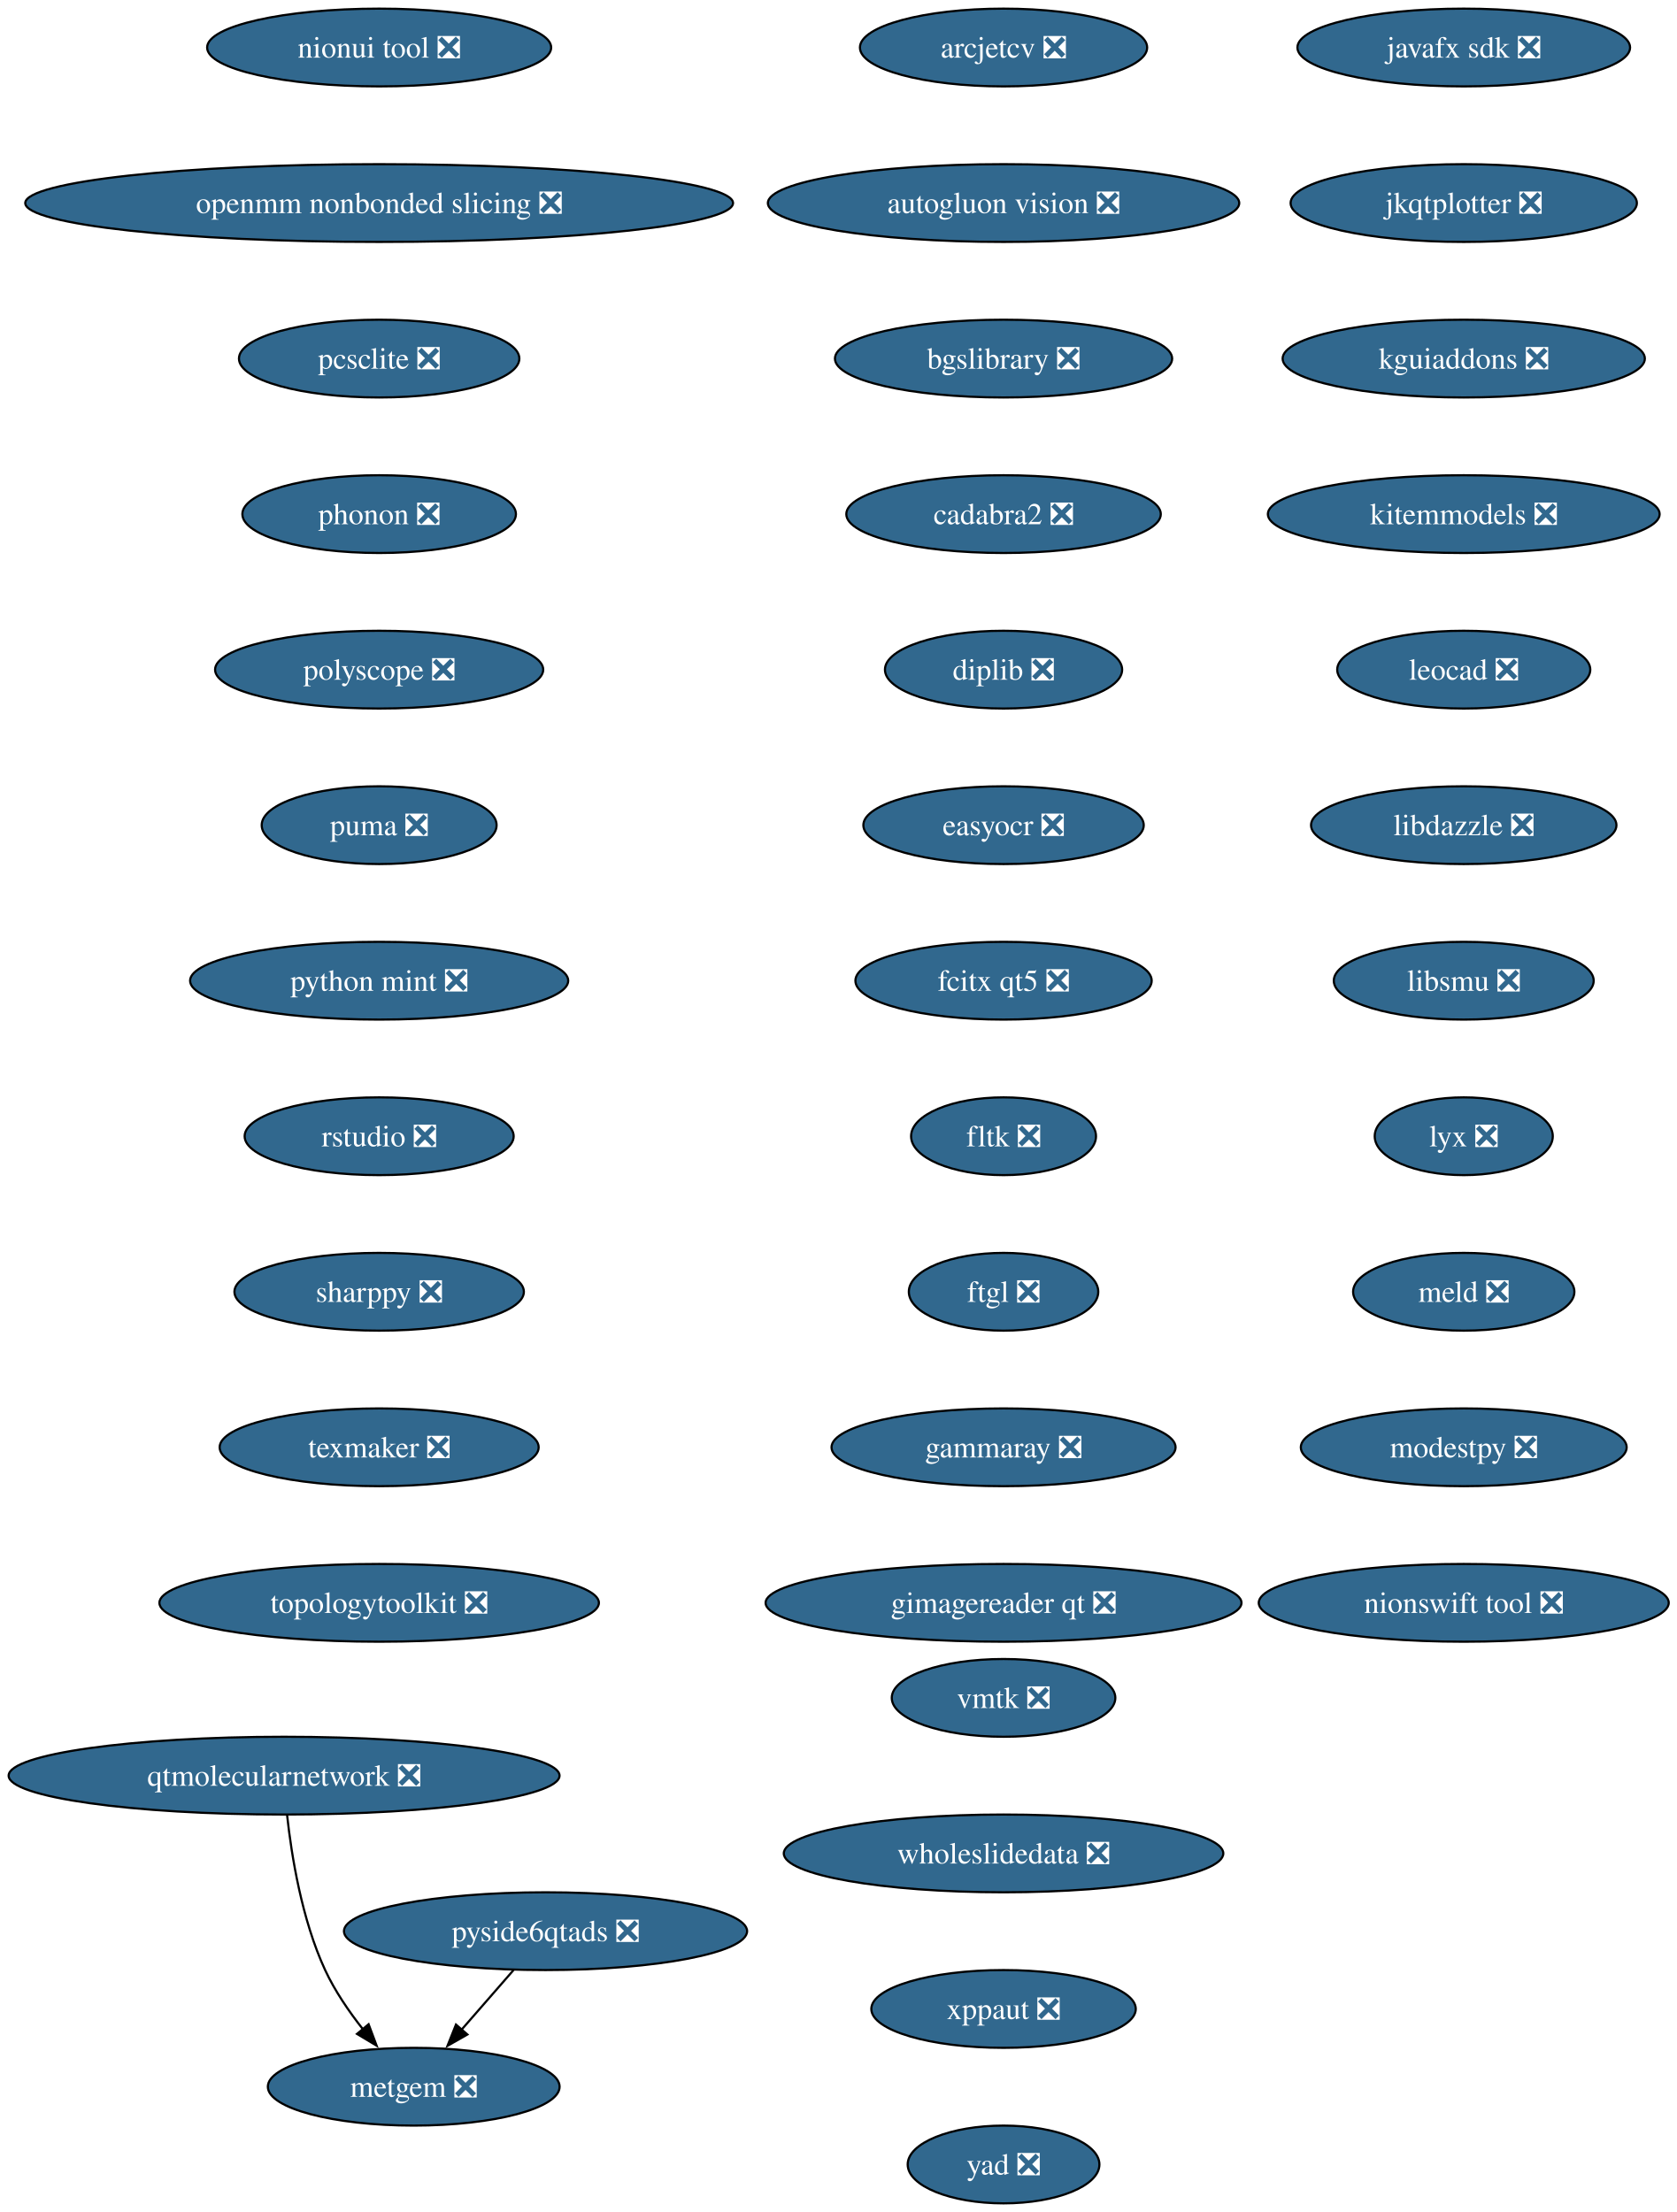
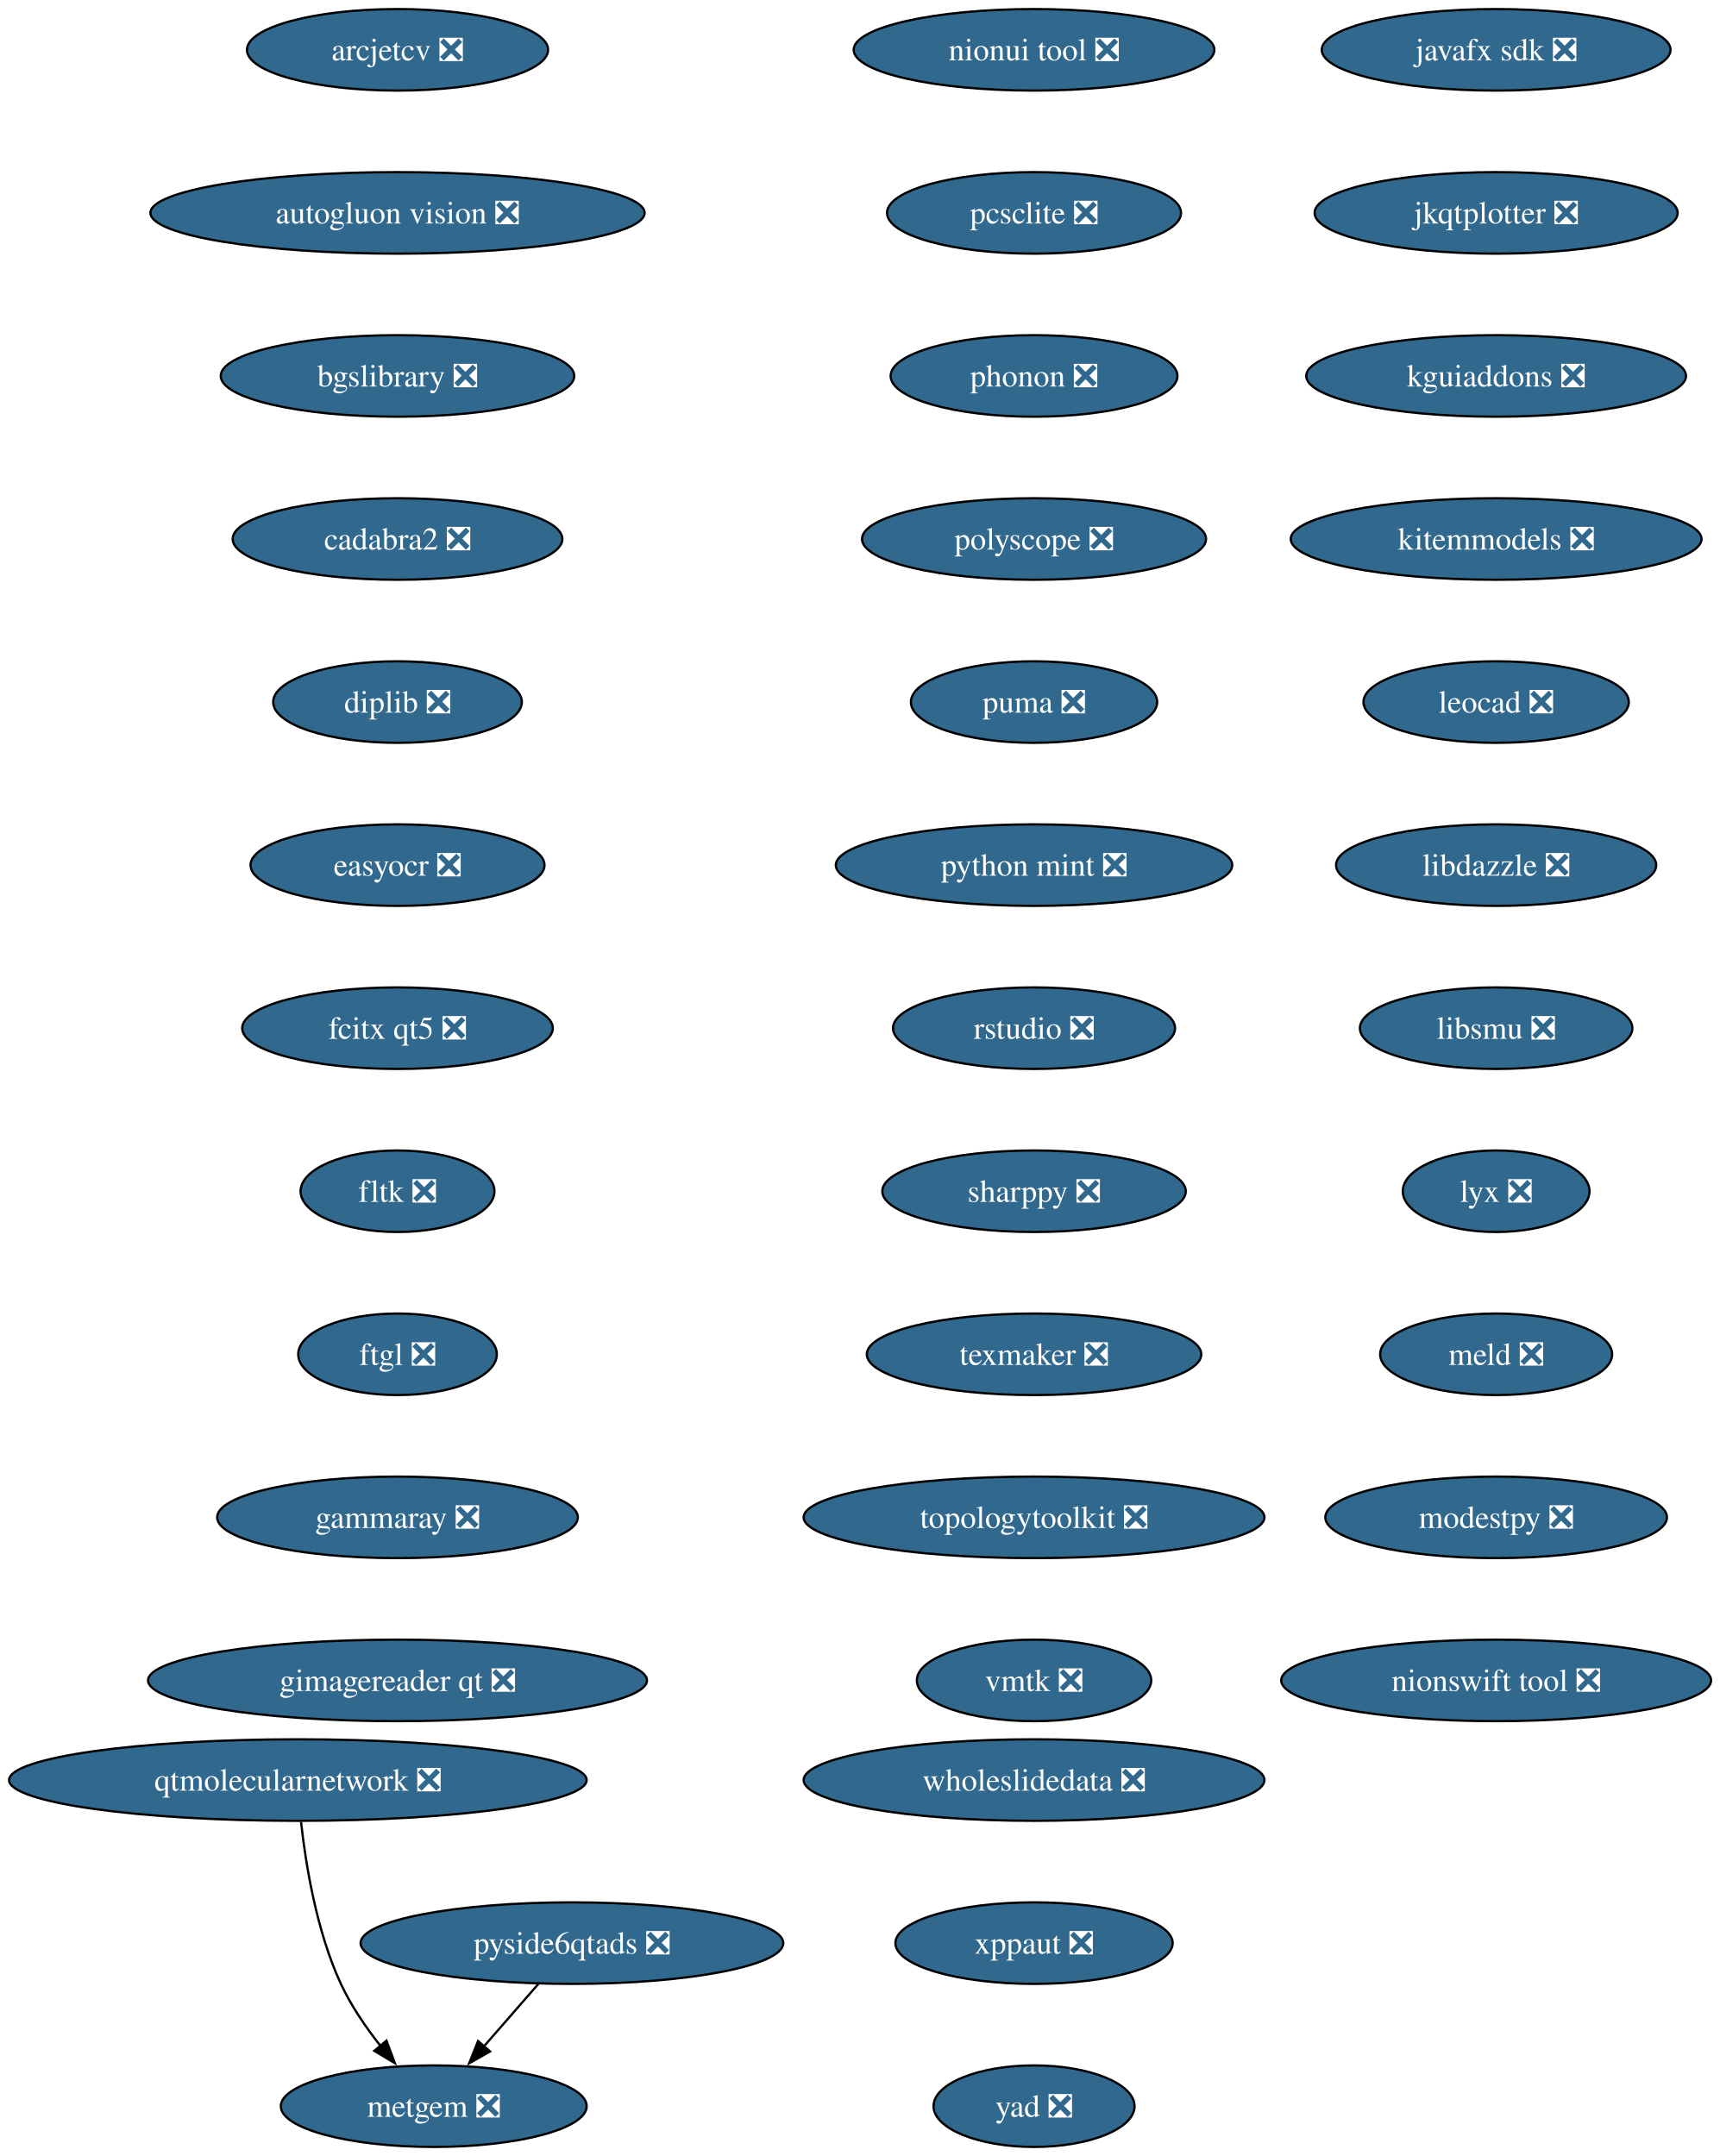
- <svg xmlns="http://www.w3.org/2000/svg" xmlns:xlink="http://www.w3.org/1999/xlink" width="776pt" height="1024pt" viewBox="0.00 0.00 776.00 1024.00">
-   <g id="graph0" class="graph" transform="scale(1 1) rotate(0) translate(4 1020)">
-     <polygon fill="white" stroke="none" points="-4,4 -4,-1020 772.37,-1020 772.37,4 -4,4" />
+ <svg xmlns="http://www.w3.org/2000/svg" xmlns:xlink="http://www.w3.org/1999/xlink" width="759pt" height="952pt" viewBox="0.00 0.00 759.00 952.00">
+   <g id="graph0" class="graph" transform="scale(1 1) rotate(0) translate(4 948)">
+     <polygon fill="white" stroke="none" points="-4,4 -4,-948 755.37,-948 755.37,4 -4,4" />
    <g id="node1" class="node">
      <g id="a_node1">
        <a xlink:href="https://github.com/conda-forge/arcjetcv-feedstock/pull/15" xlink:title="arcjetcv ❎">
-           <ellipse fill="#31688e" stroke="black" cx="460.49" cy="-998" rx="66.47" ry="18" />
-           <text xml:space="preserve" text-anchor="middle" x="460.49" y="-993.33" font-family="Times,serif" font-size="14.00" fill="white">arcjetcv ❎</text>
+           <ellipse fill="#31688e" stroke="black" cx="171.49" cy="-926" rx="66.47" ry="18" />
+           <text xml:space="preserve" text-anchor="middle" x="171.49" y="-921.33" font-family="Times,serif" font-size="14.00" fill="white">arcjetcv ❎</text>
        </a>
      </g>
    </g>
    <g id="node2" class="node">
      <g id="a_node2">
        <a xlink:href="https://github.com/conda-forge/autogluon.vision-feedstock/pull/15" xlink:title="autogluon vision ❎">
-           <ellipse fill="#31688e" stroke="black" cx="460.49" cy="-926" rx="109.08" ry="18" />
-           <text xml:space="preserve" text-anchor="middle" x="460.49" y="-921.33" font-family="Times,serif" font-size="14.00" fill="white">autogluon vision ❎</text>
+           <ellipse fill="#31688e" stroke="black" cx="171.49" cy="-854" rx="109.08" ry="18" />
+           <text xml:space="preserve" text-anchor="middle" x="171.49" y="-849.33" font-family="Times,serif" font-size="14.00" fill="white">autogluon vision ❎</text>
        </a>
      </g>
    </g>
    <g id="node3" class="node">
      <g id="a_node3">
        <a xlink:href="https://github.com/conda-forge/bgslibrary-feedstock/pull/16" xlink:title="bgslibrary ❎">
-           <ellipse fill="#31688e" stroke="black" cx="460.49" cy="-854" rx="78.04" ry="18" />
-           <text xml:space="preserve" text-anchor="middle" x="460.49" y="-849.33" font-family="Times,serif" font-size="14.00" fill="white">bgslibrary ❎</text>
+           <ellipse fill="#31688e" stroke="black" cx="171.49" cy="-782" rx="78.04" ry="18" />
+           <text xml:space="preserve" text-anchor="middle" x="171.49" y="-777.33" font-family="Times,serif" font-size="14.00" fill="white">bgslibrary ❎</text>
        </a>
      </g>
    </g>
    <g id="node4" class="node">
      <g id="a_node4">
        <a xlink:href="https://github.com/conda-forge/cadabra2-feedstock/pull/45" xlink:title="cadabra2 ❎">
-           <ellipse fill="#31688e" stroke="black" cx="460.49" cy="-782" rx="72.78" ry="18" />
-           <text xml:space="preserve" text-anchor="middle" x="460.49" y="-777.33" font-family="Times,serif" font-size="14.00" fill="white">cadabra2 ❎</text>
+           <ellipse fill="#31688e" stroke="black" cx="171.49" cy="-710" rx="72.78" ry="18" />
+           <text xml:space="preserve" text-anchor="middle" x="171.49" y="-705.33" font-family="Times,serif" font-size="14.00" fill="white">cadabra2 ❎</text>
        </a>
      </g>
    </g>
    <g id="node5" class="node">
      <g id="a_node5">
        <a xlink:href="https://github.com/conda-forge/diplib-feedstock/pull/23" xlink:title="diplib ❎">
-           <ellipse fill="#31688e" stroke="black" cx="460.49" cy="-710" rx="54.89" ry="18" />
-           <text xml:space="preserve" text-anchor="middle" x="460.49" y="-705.33" font-family="Times,serif" font-size="14.00" fill="white">diplib ❎</text>
+           <ellipse fill="#31688e" stroke="black" cx="171.49" cy="-638" rx="54.89" ry="18" />
+           <text xml:space="preserve" text-anchor="middle" x="171.49" y="-633.33" font-family="Times,serif" font-size="14.00" fill="white">diplib ❎</text>
        </a>
      </g>
    </g>
    <g id="node6" class="node">
      <g id="a_node6">
        <a xlink:href="https://github.com/conda-forge/easyocr-feedstock/pull/16" xlink:title="easyocr ❎">
-           <ellipse fill="#31688e" stroke="black" cx="460.49" cy="-638" rx="64.89" ry="18" />
-           <text xml:space="preserve" text-anchor="middle" x="460.49" y="-633.33" font-family="Times,serif" font-size="14.00" fill="white">easyocr ❎</text>
+           <ellipse fill="#31688e" stroke="black" cx="171.49" cy="-566" rx="64.89" ry="18" />
+           <text xml:space="preserve" text-anchor="middle" x="171.49" y="-561.33" font-family="Times,serif" font-size="14.00" fill="white">easyocr ❎</text>
        </a>
      </g>
    </g>
    <g id="node7" class="node">
      <g id="a_node7">
        <a xlink:href="https://github.com/conda-forge/fcitx-qt5-feedstock/pull/9" xlink:title="fcitx qt5 ❎">
-           <ellipse fill="#31688e" stroke="black" cx="460.49" cy="-566" rx="68.57" ry="18" />
-           <text xml:space="preserve" text-anchor="middle" x="460.49" y="-561.33" font-family="Times,serif" font-size="14.00" fill="white">fcitx qt5 ❎</text>
+           <ellipse fill="#31688e" stroke="black" cx="171.49" cy="-494" rx="68.57" ry="18" />
+           <text xml:space="preserve" text-anchor="middle" x="171.49" y="-489.32" font-family="Times,serif" font-size="14.00" fill="white">fcitx qt5 ❎</text>
        </a>
      </g>
    </g>
    <g id="node8" class="node">
      <g id="a_node8">
        <a xlink:href="https://github.com/conda-forge/fltk-feedstock/pull/31" xlink:title="fltk ❎">
-           <ellipse fill="#31688e" stroke="black" cx="460.49" cy="-494" rx="42.79" ry="18" />
-           <text xml:space="preserve" text-anchor="middle" x="460.49" y="-489.32" font-family="Times,serif" font-size="14.00" fill="white">fltk ❎</text>
+           <ellipse fill="#31688e" stroke="black" cx="171.49" cy="-422" rx="42.79" ry="18" />
+           <text xml:space="preserve" text-anchor="middle" x="171.49" y="-417.32" font-family="Times,serif" font-size="14.00" fill="white">fltk ❎</text>
        </a>
      </g>
    </g>
    <g id="node9" class="node">
      <g id="a_node9">
        <a xlink:href="https://github.com/conda-forge/ftgl-feedstock/pull/5" xlink:title="ftgl ❎">
-           <ellipse fill="#31688e" stroke="black" cx="460.49" cy="-422" rx="43.84" ry="18" />
-           <text xml:space="preserve" text-anchor="middle" x="460.49" y="-417.32" font-family="Times,serif" font-size="14.00" fill="white">ftgl ❎</text>
+           <ellipse fill="#31688e" stroke="black" cx="171.49" cy="-350" rx="43.84" ry="18" />
+           <text xml:space="preserve" text-anchor="middle" x="171.49" y="-345.32" font-family="Times,serif" font-size="14.00" fill="white">ftgl ❎</text>
        </a>
      </g>
    </g>
    <g id="node10" class="node">
      <g id="a_node10">
        <a xlink:href="https://github.com/conda-forge/gammaray-feedstock/pull/7" xlink:title="gammaray ❎">
-           <ellipse fill="#31688e" stroke="black" cx="460.49" cy="-350" rx="79.62" ry="18" />
-           <text xml:space="preserve" text-anchor="middle" x="460.49" y="-345.32" font-family="Times,serif" font-size="14.00" fill="white">gammaray ❎</text>
+           <ellipse fill="#31688e" stroke="black" cx="171.49" cy="-278" rx="79.62" ry="18" />
+           <text xml:space="preserve" text-anchor="middle" x="171.49" y="-273.32" font-family="Times,serif" font-size="14.00" fill="white">gammaray ❎</text>
        </a>
      </g>
    </g>
    <g id="node11" class="node">
      <g id="a_node11">
        <a xlink:href="https://github.com/conda-forge/gimagereader-qt-feedstock/pull/33" xlink:title="gimagereader qt ❎">
-           <ellipse fill="#31688e" stroke="black" cx="460.49" cy="-278" rx="110.13" ry="18" />
-           <text xml:space="preserve" text-anchor="middle" x="460.49" y="-273.32" font-family="Times,serif" font-size="14.00" fill="white">gimagereader qt ❎</text>
+           <ellipse fill="#31688e" stroke="black" cx="171.49" cy="-206" rx="110.13" ry="18" />
+           <text xml:space="preserve" text-anchor="middle" x="171.49" y="-201.32" font-family="Times,serif" font-size="14.00" fill="white">gimagereader qt ❎</text>
        </a>
      </g>
    </g>
    <g id="node12" class="node">
      <g id="a_node12">
        <a xlink:href="https://github.com/conda-forge/javafx-sdk-feedstock/pull/8" xlink:title="javafx sdk ❎">
-           <ellipse fill="#31688e" stroke="black" cx="673.49" cy="-998" rx="76.99" ry="18" />
-           <text xml:space="preserve" text-anchor="middle" x="673.49" y="-993.33" font-family="Times,serif" font-size="14.00" fill="white">javafx sdk ❎</text>
+           <ellipse fill="#31688e" stroke="black" cx="656.49" cy="-926" rx="76.99" ry="18" />
+           <text xml:space="preserve" text-anchor="middle" x="656.49" y="-921.33" font-family="Times,serif" font-size="14.00" fill="white">javafx sdk ❎</text>
        </a>
      </g>
    </g>
    <g id="node13" class="node">
      <g id="a_node13">
        <a xlink:href="https://github.com/conda-forge/jkqtplotter-feedstock/pull/6" xlink:title="jkqtplotter ❎">
-           <ellipse fill="#31688e" stroke="black" cx="673.49" cy="-926" rx="80.14" ry="18" />
-           <text xml:space="preserve" text-anchor="middle" x="673.49" y="-921.33" font-family="Times,serif" font-size="14.00" fill="white">jkqtplotter ❎</text>
+           <ellipse fill="#31688e" stroke="black" cx="656.49" cy="-854" rx="80.14" ry="18" />
+           <text xml:space="preserve" text-anchor="middle" x="656.49" y="-849.33" font-family="Times,serif" font-size="14.00" fill="white">jkqtplotter ❎</text>
        </a>
      </g>
    </g>
    <g id="node14" class="node">
      <g id="a_node14">
        <a xlink:href="https://github.com/conda-forge/kguiaddons-feedstock/pull/20" xlink:title="kguiaddons ❎">
-           <ellipse fill="#31688e" stroke="black" cx="673.49" cy="-854" rx="83.83" ry="18" />
-           <text xml:space="preserve" text-anchor="middle" x="673.49" y="-849.33" font-family="Times,serif" font-size="14.00" fill="white">kguiaddons ❎</text>
+           <ellipse fill="#31688e" stroke="black" cx="656.49" cy="-782" rx="83.83" ry="18" />
+           <text xml:space="preserve" text-anchor="middle" x="656.49" y="-777.33" font-family="Times,serif" font-size="14.00" fill="white">kguiaddons ❎</text>
        </a>
      </g>
    </g>
    <g id="node15" class="node">
      <g id="a_node15">
        <a xlink:href="https://github.com/conda-forge/kitemmodels-feedstock/pull/34" xlink:title="kitemmodels ❎">
-           <ellipse fill="#31688e" stroke="black" cx="673.49" cy="-782" rx="90.67" ry="18" />
-           <text xml:space="preserve" text-anchor="middle" x="673.49" y="-777.33" font-family="Times,serif" font-size="14.00" fill="white">kitemmodels ❎</text>
+           <ellipse fill="#31688e" stroke="black" cx="656.49" cy="-710" rx="90.67" ry="18" />
+           <text xml:space="preserve" text-anchor="middle" x="656.49" y="-705.33" font-family="Times,serif" font-size="14.00" fill="white">kitemmodels ❎</text>
        </a>
      </g>
    </g>
    <g id="node16" class="node">
      <g id="a_node16">
        <a xlink:href="https://github.com/conda-forge/leocad-feedstock/pull/8" xlink:title="leocad ❎">
-           <ellipse fill="#31688e" stroke="black" cx="673.49" cy="-710" rx="58.57" ry="18" />
-           <text xml:space="preserve" text-anchor="middle" x="673.49" y="-705.33" font-family="Times,serif" font-size="14.00" fill="white">leocad ❎</text>
+           <ellipse fill="#31688e" stroke="black" cx="656.49" cy="-638" rx="58.57" ry="18" />
+           <text xml:space="preserve" text-anchor="middle" x="656.49" y="-633.33" font-family="Times,serif" font-size="14.00" fill="white">leocad ❎</text>
        </a>
      </g>
    </g>
    <g id="node17" class="node">
      <g id="a_node17">
        <a xlink:href="https://github.com/conda-forge/libdazzle-feedstock/pull/6" xlink:title="libdazzle ❎">
-           <ellipse fill="#31688e" stroke="black" cx="673.49" cy="-638" rx="70.68" ry="18" />
-           <text xml:space="preserve" text-anchor="middle" x="673.49" y="-633.33" font-family="Times,serif" font-size="14.00" fill="white">libdazzle ❎</text>
+           <ellipse fill="#31688e" stroke="black" cx="656.49" cy="-566" rx="70.68" ry="18" />
+           <text xml:space="preserve" text-anchor="middle" x="656.49" y="-561.33" font-family="Times,serif" font-size="14.00" fill="white">libdazzle ❎</text>
        </a>
      </g>
    </g>
    <g id="node18" class="node">
      <g id="a_node18">
        <a xlink:href="https://github.com/conda-forge/libsmu-feedstock/pull/19" xlink:title="libsmu ❎">
-           <ellipse fill="#31688e" stroke="black" cx="673.49" cy="-566" rx="60.15" ry="18" />
-           <text xml:space="preserve" text-anchor="middle" x="673.49" y="-561.33" font-family="Times,serif" font-size="14.00" fill="white">libsmu ❎</text>
+           <ellipse fill="#31688e" stroke="black" cx="656.49" cy="-494" rx="60.15" ry="18" />
+           <text xml:space="preserve" text-anchor="middle" x="656.49" y="-489.32" font-family="Times,serif" font-size="14.00" fill="white">libsmu ❎</text>
        </a>
      </g>
    </g>
    <g id="node19" class="node">
      <g id="a_node19">
        <a xlink:href="https://github.com/conda-forge/lyx-feedstock/pull/13" xlink:title="lyx ❎">
-           <ellipse fill="#31688e" stroke="black" cx="673.49" cy="-494" rx="41.21" ry="18" />
-           <text xml:space="preserve" text-anchor="middle" x="673.49" y="-489.32" font-family="Times,serif" font-size="14.00" fill="white">lyx ❎</text>
+           <ellipse fill="#31688e" stroke="black" cx="656.49" cy="-422" rx="41.21" ry="18" />
+           <text xml:space="preserve" text-anchor="middle" x="656.49" y="-417.32" font-family="Times,serif" font-size="14.00" fill="white">lyx ❎</text>
        </a>
      </g>
    </g>
    <g id="node20" class="node">
      <g id="a_node20">
        <a xlink:href="https://github.com/conda-forge/meld-feedstock/pull/29" xlink:title="meld ❎">
-           <ellipse fill="#31688e" stroke="black" cx="673.49" cy="-422" rx="51.21" ry="18" />
-           <text xml:space="preserve" text-anchor="middle" x="673.49" y="-417.32" font-family="Times,serif" font-size="14.00" fill="white">meld ❎</text>
+           <ellipse fill="#31688e" stroke="black" cx="656.49" cy="-350" rx="51.21" ry="18" />
+           <text xml:space="preserve" text-anchor="middle" x="656.49" y="-345.32" font-family="Times,serif" font-size="14.00" fill="white">meld ❎</text>
        </a>
      </g>
    </g>
    <g id="node21" class="node">
      <g id="a_node21">
        <a xlink:href="https://github.com/conda-forge/modestpy-feedstock/pull/5" xlink:title="modestpy ❎">
-           <ellipse fill="#31688e" stroke="black" cx="673.49" cy="-350" rx="75.41" ry="18" />
-           <text xml:space="preserve" text-anchor="middle" x="673.49" y="-345.32" font-family="Times,serif" font-size="14.00" fill="white">modestpy ❎</text>
+           <ellipse fill="#31688e" stroke="black" cx="656.49" cy="-278" rx="75.41" ry="18" />
+           <text xml:space="preserve" text-anchor="middle" x="656.49" y="-273.32" font-family="Times,serif" font-size="14.00" fill="white">modestpy ❎</text>
        </a>
      </g>
    </g>
    <g id="node23" class="node">
      <g id="a_node23">
        <a xlink:href="https://github.com/conda-forge/nionswift-tool-feedstock/pull/37" xlink:title="nionswift tool ❎">
-           <ellipse fill="#31688e" stroke="black" cx="673.49" cy="-278" rx="94.88" ry="18" />
-           <text xml:space="preserve" text-anchor="middle" x="673.49" y="-273.32" font-family="Times,serif" font-size="14.00" fill="white">nionswift tool ❎</text>
+           <ellipse fill="#31688e" stroke="black" cx="656.49" cy="-206" rx="94.88" ry="18" />
+           <text xml:space="preserve" text-anchor="middle" x="656.49" y="-201.32" font-family="Times,serif" font-size="14.00" fill="white">nionswift tool ❎</text>
        </a>
      </g>
    </g>
    <g id="node22" class="node">
      <g id="a_node22">
        <a xlink:href="https://github.com/conda-forge/metgem-feedstock/pull/6" xlink:title="metgem ❎">
-           <ellipse fill="#31688e" stroke="black" cx="187.49" cy="-54" rx="67.52" ry="18" />
-           <text xml:space="preserve" text-anchor="middle" x="187.49" y="-49.33" font-family="Times,serif" font-size="14.00" fill="white">metgem ❎</text>
+           <ellipse fill="#31688e" stroke="black" cx="187.49" cy="-18" rx="67.52" ry="18" />
+           <text xml:space="preserve" text-anchor="middle" x="187.49" y="-13.32" font-family="Times,serif" font-size="14.00" fill="white">metgem ❎</text>
        </a>
      </g>
    </g>
    <g id="node24" class="node">
      <g id="a_node24">
        <a xlink:href="https://github.com/conda-forge/nionui-tool-feedstock/pull/62" xlink:title="nionui tool ❎">
-           <ellipse fill="#31688e" stroke="black" cx="171.49" cy="-998" rx="79.62" ry="18" />
-           <text xml:space="preserve" text-anchor="middle" x="171.49" y="-993.33" font-family="Times,serif" font-size="14.00" fill="white">nionui tool ❎</text>
+           <ellipse fill="#31688e" stroke="black" cx="452.49" cy="-926" rx="79.62" ry="18" />
+           <text xml:space="preserve" text-anchor="middle" x="452.49" y="-921.33" font-family="Times,serif" font-size="14.00" fill="white">nionui tool ❎</text>
        </a>
      </g>
    </g>
    <g id="node25" class="node">
      <g id="a_node25">
-         <a xlink:href="https://github.com/conda-forge/openmm-nonbonded-slicing-feedstock/pull/14" xlink:title="openmm nonbonded slicing ❎">
-           <ellipse fill="#31688e" stroke="black" cx="171.49" cy="-926" rx="163.8" ry="18" />
-           <text xml:space="preserve" text-anchor="middle" x="171.49" y="-921.33" font-family="Times,serif" font-size="14.00" fill="white">openmm nonbonded slicing ❎</text>
+         <a xlink:href="https://github.com/conda-forge/pcsclite-feedstock/pull/10" xlink:title="pcsclite ❎">
+           <ellipse fill="#31688e" stroke="black" cx="452.49" cy="-854" rx="64.89" ry="18" />
+           <text xml:space="preserve" text-anchor="middle" x="452.49" y="-849.33" font-family="Times,serif" font-size="14.00" fill="white">pcsclite ❎</text>
        </a>
      </g>
    </g>
    <g id="node26" class="node">
      <g id="a_node26">
-         <a xlink:href="https://github.com/conda-forge/pcsclite-feedstock/pull/10" xlink:title="pcsclite ❎">
-           <ellipse fill="#31688e" stroke="black" cx="171.49" cy="-854" rx="64.89" ry="18" />
-           <text xml:space="preserve" text-anchor="middle" x="171.49" y="-849.33" font-family="Times,serif" font-size="14.00" fill="white">pcsclite ❎</text>
+         <a xlink:href="https://github.com/conda-forge/phonon-feedstock/pull/9" xlink:title="phonon ❎">
+           <ellipse fill="#31688e" stroke="black" cx="452.49" cy="-782" rx="63.31" ry="18" />
+           <text xml:space="preserve" text-anchor="middle" x="452.49" y="-777.33" font-family="Times,serif" font-size="14.00" fill="white">phonon ❎</text>
        </a>
      </g>
    </g>
    <g id="node27" class="node">
      <g id="a_node27">
-         <a xlink:href="https://github.com/conda-forge/phonon-feedstock/pull/9" xlink:title="phonon ❎">
-           <ellipse fill="#31688e" stroke="black" cx="171.49" cy="-782" rx="63.31" ry="18" />
-           <text xml:space="preserve" text-anchor="middle" x="171.49" y="-777.33" font-family="Times,serif" font-size="14.00" fill="white">phonon ❎</text>
+         <a xlink:href="https://github.com/conda-forge/polyscope-feedstock/pull/44" xlink:title="polyscope ❎">
+           <ellipse fill="#31688e" stroke="black" cx="452.49" cy="-710" rx="75.94" ry="18" />
+           <text xml:space="preserve" text-anchor="middle" x="452.49" y="-705.33" font-family="Times,serif" font-size="14.00" fill="white">polyscope ❎</text>
        </a>
      </g>
    </g>
    <g id="node28" class="node">
      <g id="a_node28">
-         <a xlink:href="https://github.com/conda-forge/polyscope-feedstock/pull/44" xlink:title="polyscope ❎">
-           <ellipse fill="#31688e" stroke="black" cx="171.49" cy="-710" rx="75.94" ry="18" />
-           <text xml:space="preserve" text-anchor="middle" x="171.49" y="-705.33" font-family="Times,serif" font-size="14.00" fill="white">polyscope ❎</text>
+         <a xlink:href="https://github.com/conda-forge/puma-feedstock/pull/29" xlink:title="puma ❎">
+           <ellipse fill="#31688e" stroke="black" cx="452.49" cy="-638" rx="54.36" ry="18" />
+           <text xml:space="preserve" text-anchor="middle" x="452.49" y="-633.33" font-family="Times,serif" font-size="14.00" fill="white">puma ❎</text>
        </a>
      </g>
    </g>
    <g id="node29" class="node">
      <g id="a_node29">
-         <a xlink:href="https://github.com/conda-forge/puma-feedstock/pull/29" xlink:title="puma ❎">
-           <ellipse fill="#31688e" stroke="black" cx="171.49" cy="-638" rx="54.36" ry="18" />
-           <text xml:space="preserve" text-anchor="middle" x="171.49" y="-633.33" font-family="Times,serif" font-size="14.00" fill="white">puma ❎</text>
+         <a xlink:href="https://github.com/conda-forge/python-mint-feedstock/pull/82" xlink:title="python mint ❎">
+           <ellipse fill="#31688e" stroke="black" cx="452.49" cy="-566" rx="87.51" ry="18" />
+           <text xml:space="preserve" text-anchor="middle" x="452.49" y="-561.33" font-family="Times,serif" font-size="14.00" fill="white">python mint ❎</text>
+         </a>
+       </g>
+     </g>
+     <g id="node31" class="node">
+       <g id="a_node31">
+         <a xlink:href="https://github.com/conda-forge/rstudio-feedstock/pull/47" xlink:title="rstudio ❎">
+           <ellipse fill="#31688e" stroke="black" cx="452.49" cy="-494" rx="62.26" ry="18" />
+           <text xml:space="preserve" text-anchor="middle" x="452.49" y="-489.32" font-family="Times,serif" font-size="14.00" fill="white">rstudio ❎</text>
        </a>
      </g>
    </g>
    <g id="node30" class="node">
      <g id="a_node30">
-         <a xlink:href="https://github.com/conda-forge/python-mint-feedstock/pull/82" xlink:title="python mint ❎">
-           <ellipse fill="#31688e" stroke="black" cx="171.49" cy="-566" rx="87.51" ry="18" />
-           <text xml:space="preserve" text-anchor="middle" x="171.49" y="-561.33" font-family="Times,serif" font-size="14.00" fill="white">python mint ❎</text>
+         <a xlink:href="https://github.com/conda-forge/pyside6qtads-feedstock/pull/43" xlink:title="pyside6qtads ❎">
+           <ellipse fill="#31688e" stroke="black" cx="248.49" cy="-90" rx="93.3" ry="18" />
+           <text xml:space="preserve" text-anchor="middle" x="248.49" y="-85.33" font-family="Times,serif" font-size="14.00" fill="white">pyside6qtads ❎</text>
+         </a>
+       </g>
+     </g>
+     <g id="edge26" class="edge">
+       <path fill="none" stroke="black" d="M233.73,-72.05C226.46,-63.71 217.55,-53.49 209.5,-44.25" />
+       <polygon fill="black" stroke="black" points="212.33,-42.17 203.12,-36.93 207.05,-46.77 212.33,-42.17" />
+     </g>
+     <g id="node33" class="node">
+       <g id="a_node33">
+         <a xlink:href="https://github.com/conda-forge/sharppy-feedstock/pull/17" xlink:title="sharppy ❎">
+           <ellipse fill="#31688e" stroke="black" cx="452.49" cy="-422" rx="66.99" ry="18" />
+           <text xml:space="preserve" text-anchor="middle" x="452.49" y="-417.32" font-family="Times,serif" font-size="14.00" fill="white">sharppy ❎</text>
        </a>
      </g>
    </g>
    <g id="node32" class="node">
      <g id="a_node32">
-         <a xlink:href="https://github.com/conda-forge/rstudio-feedstock/pull/47" xlink:title="rstudio ❎">
-           <ellipse fill="#31688e" stroke="black" cx="171.49" cy="-494" rx="62.26" ry="18" />
-           <text xml:space="preserve" text-anchor="middle" x="171.49" y="-489.32" font-family="Times,serif" font-size="14.00" fill="white">rstudio ❎</text>
-         </a>
-       </g>
-     </g>
-     <g id="node31" class="node">
-       <g id="a_node31">
-         <a xlink:href="https://github.com/conda-forge/pyside6qtads-feedstock/pull/43" xlink:title="pyside6qtads ❎">
-           <ellipse fill="#31688e" stroke="black" cx="248.49" cy="-126" rx="93.3" ry="18" />
-           <text xml:space="preserve" text-anchor="middle" x="248.49" y="-121.33" font-family="Times,serif" font-size="14.00" fill="white">pyside6qtads ❎</text>
-         </a>
-       </g>
-     </g>
-     <g id="edge27" class="edge">
-       <path fill="none" stroke="black" d="M233.73,-108.05C226.46,-99.71 217.55,-89.49 209.5,-80.25" />
-       <polygon fill="black" stroke="black" points="212.33,-78.17 203.12,-72.93 207.05,-82.77 212.33,-78.17" />
+         <a xlink:href="https://github.com/conda-forge/qtmolecularnetwork-feedstock/pull/29" xlink:title="qtmolecularnetwork ❎">
+           <ellipse fill="#31688e" stroke="black" cx="127.49" cy="-162" rx="127.49" ry="18" />
+           <text xml:space="preserve" text-anchor="middle" x="127.49" y="-157.32" font-family="Times,serif" font-size="14.00" fill="white">qtmolecularnetwork ❎</text>
+         </a>
+       </g>
+     </g>
+     <g id="edge28" class="edge">
+       <path fill="none" stroke="black" d="M128.9,-143.55C130.92,-125.06 135.66,-95.36 146.49,-72 150.98,-62.34 157.5,-52.81 164.02,-44.55" />
+       <polygon fill="black" stroke="black" points="166.61,-46.92 170.32,-37 161.23,-42.44 166.61,-46.92" />
    </g>
    <g id="node34" class="node">
      <g id="a_node34">
-         <a xlink:href="https://github.com/conda-forge/sharppy-feedstock/pull/17" xlink:title="sharppy ❎">
-           <ellipse fill="#31688e" stroke="black" cx="171.49" cy="-422" rx="66.99" ry="18" />
-           <text xml:space="preserve" text-anchor="middle" x="171.49" y="-417.32" font-family="Times,serif" font-size="14.00" fill="white">sharppy ❎</text>
-         </a>
-       </g>
-     </g>
-     <g id="node33" class="node">
-       <g id="a_node33">
-         <a xlink:href="https://github.com/conda-forge/qtmolecularnetwork-feedstock/pull/29" xlink:title="qtmolecularnetwork ❎">
-           <ellipse fill="#31688e" stroke="black" cx="127.49" cy="-198" rx="127.49" ry="18" />
-           <text xml:space="preserve" text-anchor="middle" x="127.49" y="-193.32" font-family="Times,serif" font-size="14.00" fill="white">qtmolecularnetwork ❎</text>
-         </a>
-       </g>
-     </g>
-     <g id="edge29" class="edge">
-       <path fill="none" stroke="black" d="M128.9,-179.55C130.92,-161.06 135.66,-131.36 146.49,-108 150.98,-98.34 157.5,-88.81 164.02,-80.55" />
-       <polygon fill="black" stroke="black" points="166.61,-82.92 170.32,-73 161.23,-78.44 166.61,-82.92" />
+         <a xlink:href="https://github.com/conda-forge/texmaker-feedstock/pull/10" xlink:title="texmaker ❎">
+           <ellipse fill="#31688e" stroke="black" cx="452.49" cy="-350" rx="73.83" ry="18" />
+           <text xml:space="preserve" text-anchor="middle" x="452.49" y="-345.32" font-family="Times,serif" font-size="14.00" fill="white">texmaker ❎</text>
+         </a>
+       </g>
    </g>
    <g id="node35" class="node">
      <g id="a_node35">
-         <a xlink:href="https://github.com/conda-forge/texmaker-feedstock/pull/10" xlink:title="texmaker ❎">
-           <ellipse fill="#31688e" stroke="black" cx="171.49" cy="-350" rx="73.83" ry="18" />
-           <text xml:space="preserve" text-anchor="middle" x="171.49" y="-345.32" font-family="Times,serif" font-size="14.00" fill="white">texmaker ❎</text>
+         <a xlink:href="https://github.com/conda-forge/topologytoolkit-feedstock/pull/98" xlink:title="topologytoolkit ❎">
+           <ellipse fill="#31688e" stroke="black" cx="452.49" cy="-278" rx="101.71" ry="18" />
+           <text xml:space="preserve" text-anchor="middle" x="452.49" y="-273.32" font-family="Times,serif" font-size="14.00" fill="white">topologytoolkit ❎</text>
        </a>
      </g>
    </g>
    <g id="node36" class="node">
      <g id="a_node36">
-         <a xlink:href="https://github.com/conda-forge/topologytoolkit-feedstock/pull/98" xlink:title="topologytoolkit ❎">
-           <ellipse fill="#31688e" stroke="black" cx="171.49" cy="-278" rx="101.71" ry="18" />
-           <text xml:space="preserve" text-anchor="middle" x="171.49" y="-273.32" font-family="Times,serif" font-size="14.00" fill="white">topologytoolkit ❎</text>
+         <a xlink:href="https://github.com/conda-forge/vmtk-feedstock/pull/39" xlink:title="vmtk ❎">
+           <ellipse fill="#31688e" stroke="black" cx="452.49" cy="-206" rx="51.74" ry="18" />
+           <text xml:space="preserve" text-anchor="middle" x="452.49" y="-201.32" font-family="Times,serif" font-size="14.00" fill="white">vmtk ❎</text>
        </a>
      </g>
    </g>
    <g id="node37" class="node">
      <g id="a_node37">
-         <a xlink:href="https://github.com/conda-forge/vmtk-feedstock/pull/39" xlink:title="vmtk ❎">
-           <ellipse fill="#31688e" stroke="black" cx="460.49" cy="-234" rx="51.74" ry="18" />
-           <text xml:space="preserve" text-anchor="middle" x="460.49" y="-229.32" font-family="Times,serif" font-size="14.00" fill="white">vmtk ❎</text>
+         <a xlink:href="https://github.com/conda-forge/wholeslidedata-feedstock/pull/4" xlink:title="wholeslidedata ❎">
+           <ellipse fill="#31688e" stroke="black" cx="452.49" cy="-162" rx="101.71" ry="18" />
+           <text xml:space="preserve" text-anchor="middle" x="452.49" y="-157.32" font-family="Times,serif" font-size="14.00" fill="white">wholeslidedata ❎</text>
        </a>
      </g>
    </g>
    <g id="node38" class="node">
      <g id="a_node38">
-         <a xlink:href="https://github.com/conda-forge/wholeslidedata-feedstock/pull/4" xlink:title="wholeslidedata ❎">
-           <ellipse fill="#31688e" stroke="black" cx="460.49" cy="-162" rx="101.71" ry="18" />
-           <text xml:space="preserve" text-anchor="middle" x="460.49" y="-157.32" font-family="Times,serif" font-size="14.00" fill="white">wholeslidedata ❎</text>
+         <a xlink:href="https://github.com/conda-forge/xppaut-feedstock/pull/1" xlink:title="xppaut ❎">
+           <ellipse fill="#31688e" stroke="black" cx="452.49" cy="-90" rx="61.2" ry="18" />
+           <text xml:space="preserve" text-anchor="middle" x="452.49" y="-85.33" font-family="Times,serif" font-size="14.00" fill="white">xppaut ❎</text>
        </a>
      </g>
    </g>
    <g id="node39" class="node">
      <g id="a_node39">
-         <a xlink:href="https://github.com/conda-forge/xppaut-feedstock/pull/1" xlink:title="xppaut ❎">
-           <ellipse fill="#31688e" stroke="black" cx="460.49" cy="-90" rx="61.2" ry="18" />
-           <text xml:space="preserve" text-anchor="middle" x="460.49" y="-85.33" font-family="Times,serif" font-size="14.00" fill="white">xppaut ❎</text>
-         </a>
-       </g>
-     </g>
-     <g id="node40" class="node">
-       <g id="a_node40">
        <a xlink:href="https://github.com/conda-forge/yad-feedstock/pull/12" xlink:title="yad ❎">
-           <ellipse fill="#31688e" stroke="black" cx="460.49" cy="-18" rx="44.37" ry="18" />
-           <text xml:space="preserve" text-anchor="middle" x="460.49" y="-13.32" font-family="Times,serif" font-size="14.00" fill="white">yad ❎</text>
+           <ellipse fill="#31688e" stroke="black" cx="452.49" cy="-18" rx="44.37" ry="18" />
+           <text xml:space="preserve" text-anchor="middle" x="452.49" y="-13.32" font-family="Times,serif" font-size="14.00" fill="white">yad ❎</text>
        </a>
      </g>
    </g>
  </g>
</svg>
